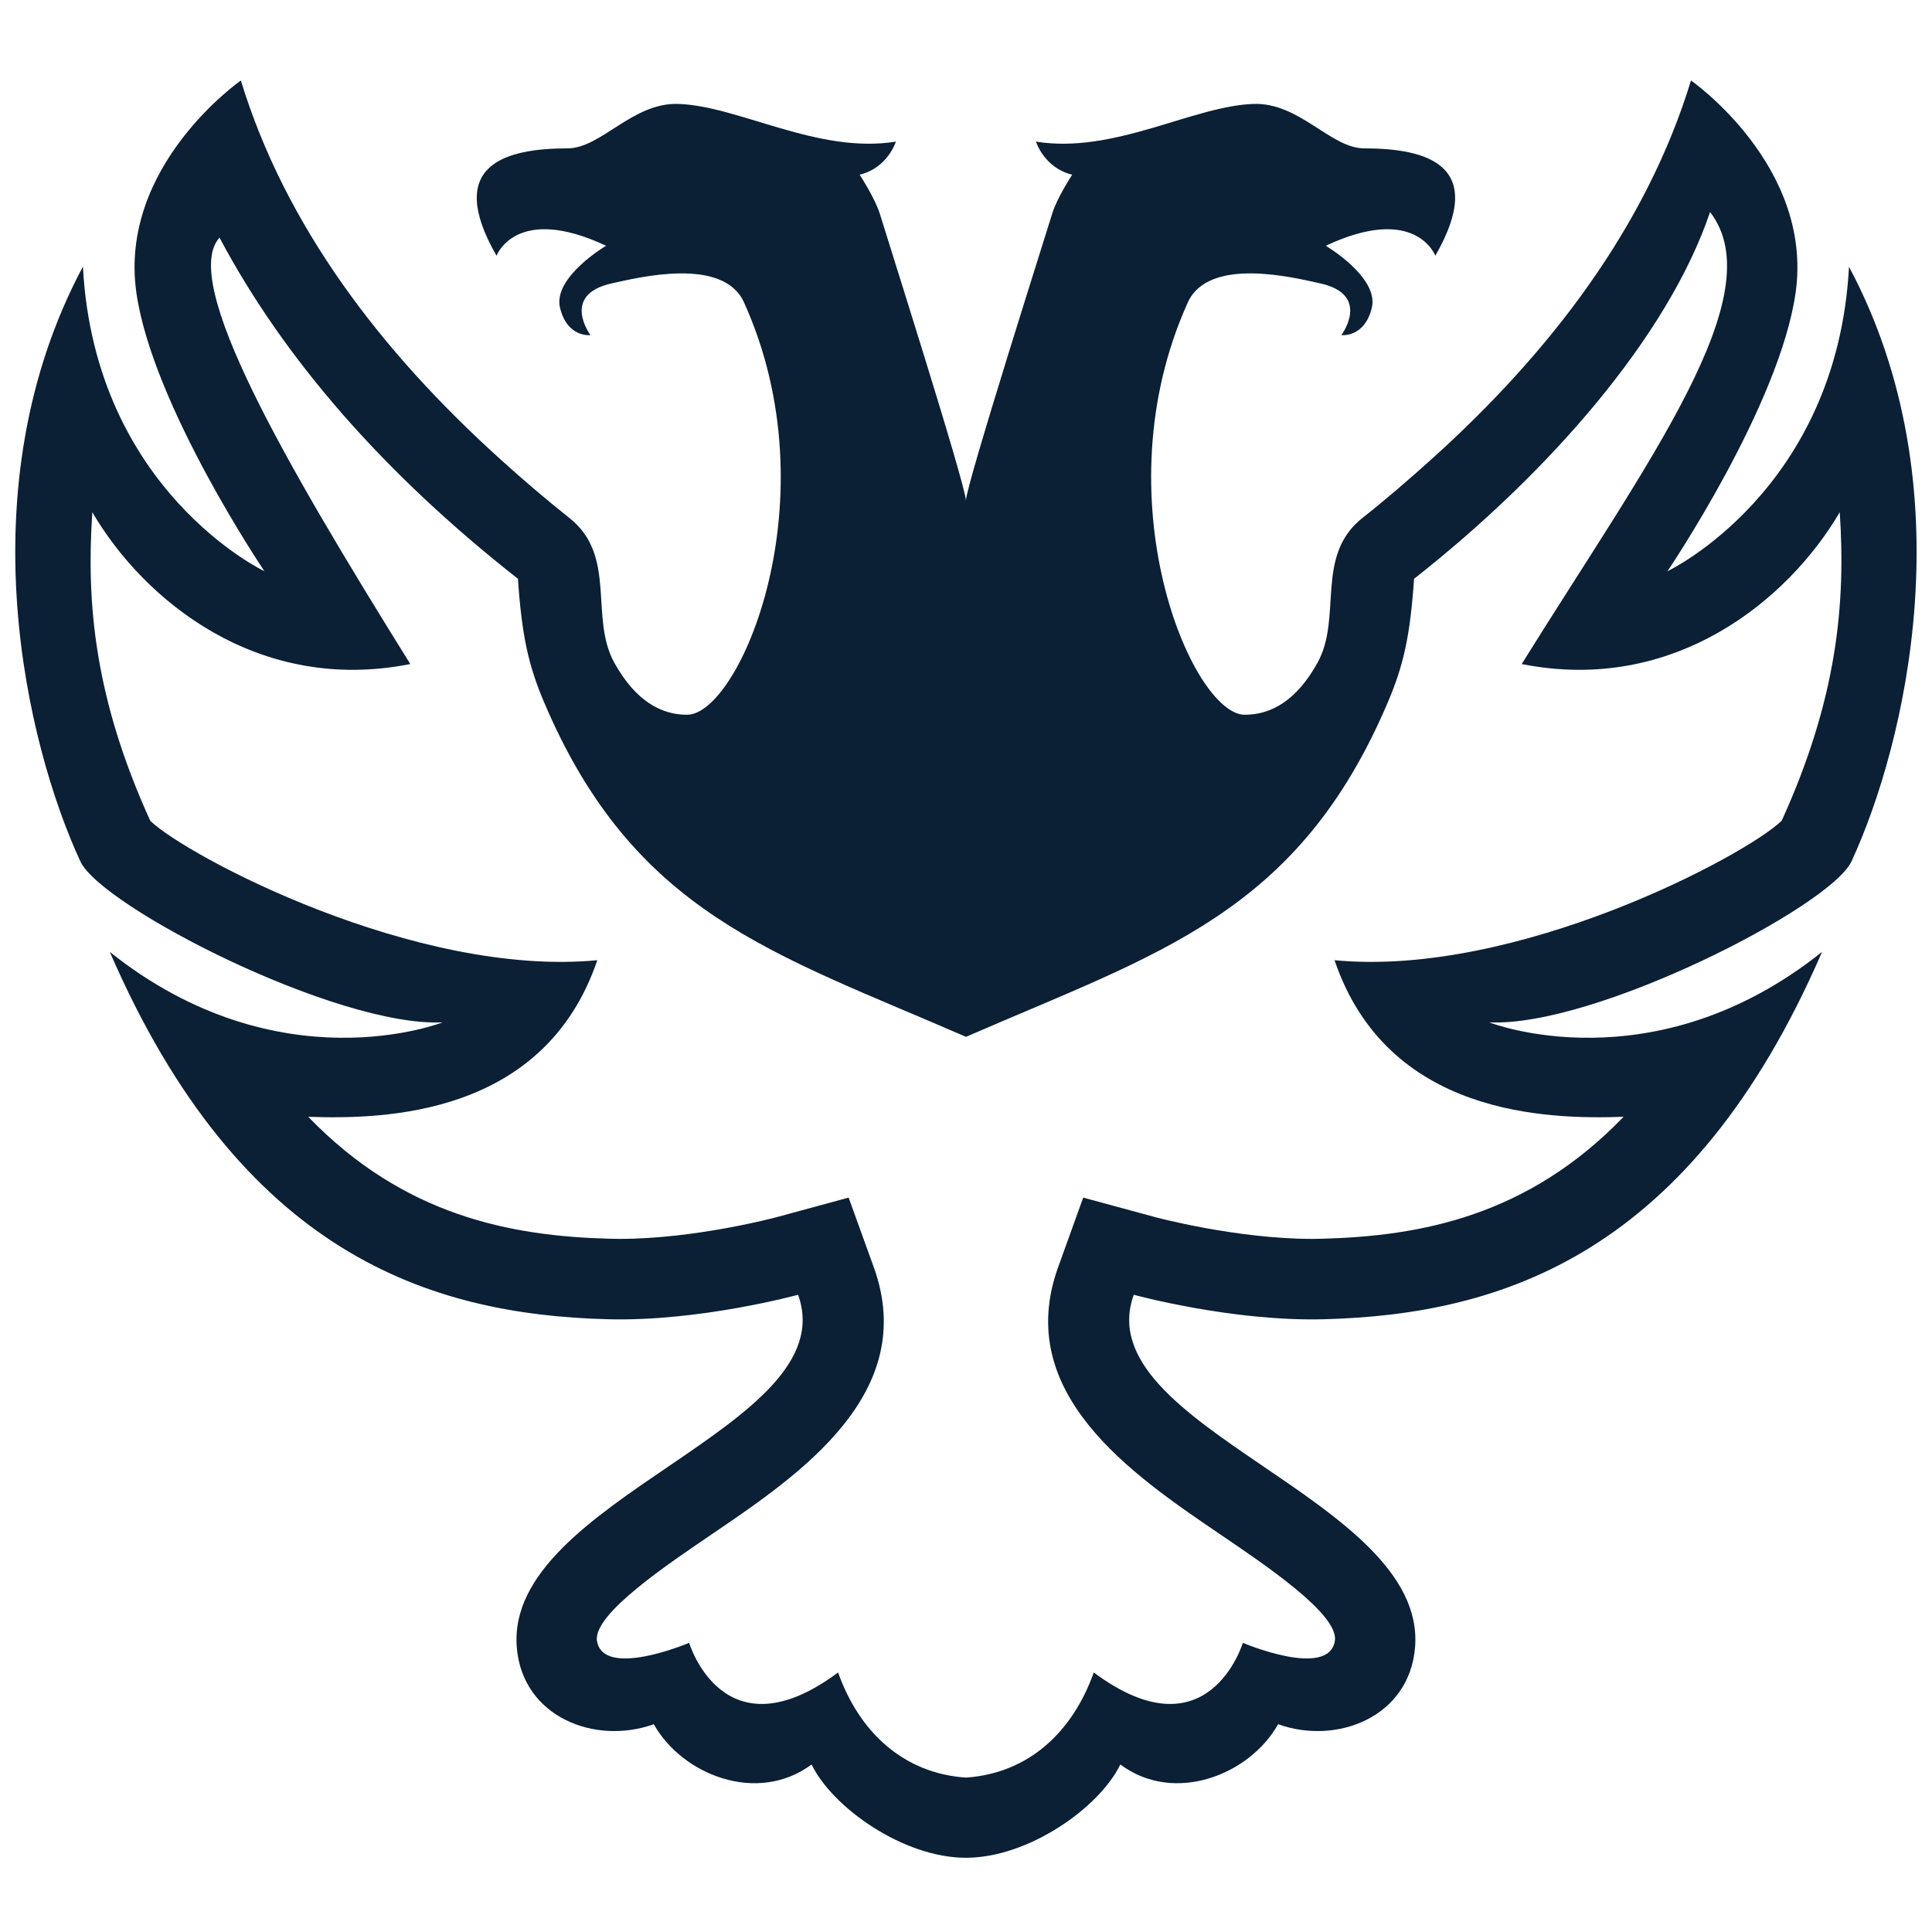
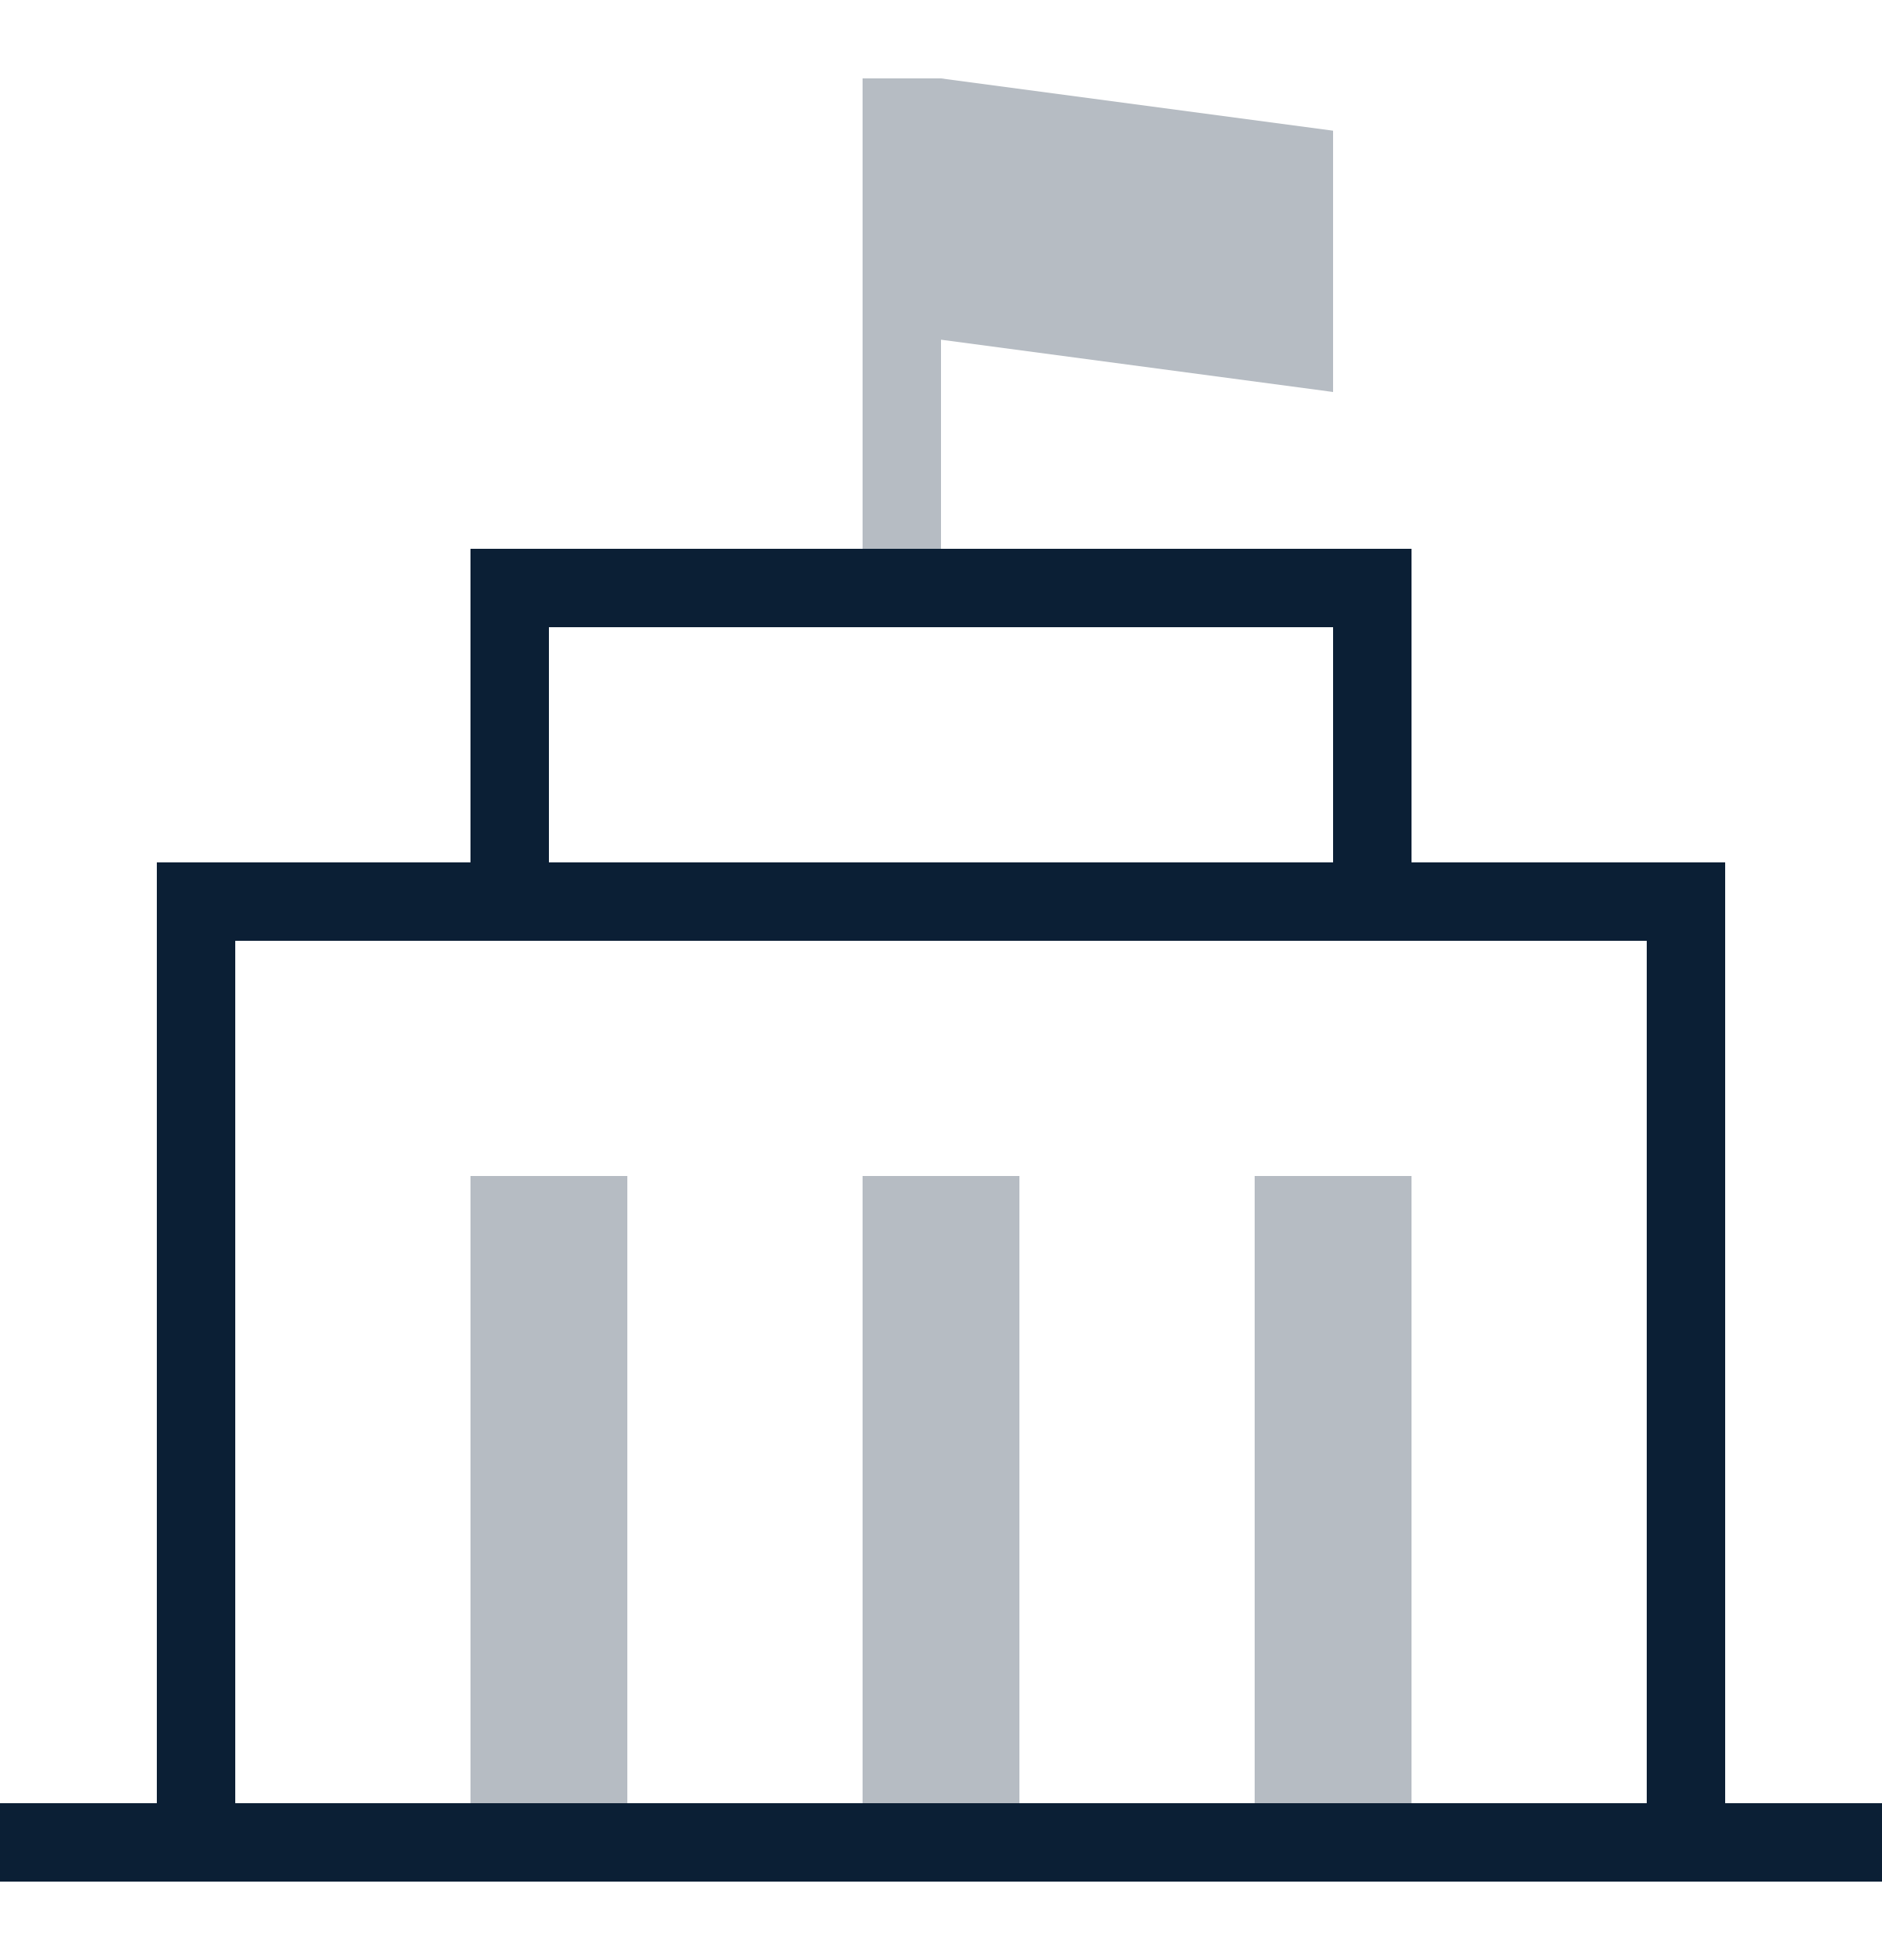
- <svg xmlns="http://www.w3.org/2000/svg" width="24" height="24" viewBox="0 0 24 24">
+ <svg xmlns="http://www.w3.org/2000/svg" width="24" height="25" viewBox="0 0 24 25">
  <g fill="none" fill-rule="evenodd">
-     <path d="M0 0h24v24H0z" />
-     <path fill="#0B1F35" d="M22.131 10.197c-.454.437-3.296 1.947-5.553 1.731.657 1.933 2.64 1.979 3.591 1.945-1.19 1.235-2.522 1.482-3.742 1.515l-.126.002c-.943 0-1.943-.268-1.953-.271l-.892-.242-.313.869c-.56 1.561.916 2.567 1.995 3.301.551.375 1.498 1.004 1.444 1.337-.077.476-1.143.024-1.143.024s-.428 1.427-1.852.368c-.259.73-.8 1.252-1.588 1.306-.787-.054-1.329-.576-1.588-1.306-1.424 1.059-1.85-.368-1.85-.368s-1.068.452-1.145-.024c-.054-.333.894-.962 1.444-1.337 1.08-.734 2.556-1.74 1.996-3.301l-.314-.869-.89.242c-.01.003-1.01.271-1.955.271l-.126-.002c-1.219-.033-2.55-.28-3.742-1.515.951.034 2.934-.012 3.591-1.945-2.257.216-5.099-1.294-5.553-1.731-.693-1.522-.797-2.707-.72-3.834.638 1.092 2.057 2.262 3.95 1.886-1.569-2.52-2.862-4.755-2.37-5.297.8 1.507 2.044 2.932 3.706 4.237l.001.001c.048.704.13 1.073.322 1.527C7.874 11.354 9.602 11.836 12 12.88c2.398-1.044 4.125-1.526 5.243-4.163.193-.454.275-.823.323-1.527 1.663-1.306 3.153-3.004 3.677-4.556.788 1.022-.772 3.095-2.34 5.615 1.892.376 3.311-.794 3.951-1.886.075 1.127-.029 2.312-.722 3.834m.837-6.885c-.147 2.785-2.255 3.784-2.255 3.784s1.393-2.058 1.592-3.461c.222-1.577-1.3-2.635-1.3-2.635-.552 1.806-1.735 3.365-3.228 4.709-.276.248-.558.492-.854.726-.595.471-.245 1.233-.557 1.797-.266.482-.588.647-.904.647-.653 0-1.807-2.689-.708-5.121.26-.576 1.32-.309 1.644-.238.64.141.264.643.264.643s.287.036.378-.339c.092-.38-.572-.771-.572-.771 1.121-.526 1.361.124 1.361.124.648-1.128-.103-1.333-.882-1.334-.419 0-.805-.571-1.376-.552-.75.024-1.734.626-2.703.468 0 0 .101.327.45.411 0 0-.196.301-.25.49-.046.155-1.07 3.371-1.07 3.559 0-.188-1.023-3.404-1.068-3.559-.056-.189-.252-.49-.252-.49.35-.084.45-.411.45-.411-.969.158-1.953-.444-2.703-.468-.57-.019-.957.552-1.376.552-.778.001-1.529.206-.882 1.334 0 0 .24-.65 1.361-.124 0 0-.664.391-.572.771.091.375.378.339.378.339s-.375-.502.265-.643c.324-.071 1.385-.338 1.643.238 1.1 2.432-.054 5.121-.708 5.121-.316 0-.637-.165-.904-.647-.312-.564.038-1.326-.557-1.797a17.223 17.223 0 0 1-.855-.727C4.73 4.365 3.544 2.806 2.992 1c0 0-1.522 1.058-1.298 2.635.2 1.403 1.591 3.461 1.591 3.461S1.177 6.097 1.03 3.312C-.438 6.062.327 9.25.998 10.7c.262.564 3.188 2.062 4.5 2 0 0-2.033.802-4.134-.875 1.625 3.75 3.97 4.503 6.18 4.563 1.145.032 2.37-.304 2.37-.304.593 1.647-3.649 2.529-3.494 4.383.071.858.965 1.215 1.702.952.348.624 1.283 1.003 1.96.5.26.537 1.142 1.159 1.917 1.159.776 0 1.658-.622 1.918-1.159.676.503 1.611.124 1.96-.5.736.263 1.63-.094 1.701-.952.156-1.854-4.087-2.736-3.494-4.383 0 0 1.226.336 2.37.304 2.211-.06 4.555-.813 6.18-4.563-2.1 1.677-4.134.875-4.134.875 1.313.062 4.238-1.436 4.5-2 .671-1.45 1.437-4.638-.032-7.388" />
+     <path d="M0 0h24v25H0z" />
+     <path fill="#0B1F35" d="M18 11h4v12h2v1H0v-1h2V11h4V7h12v4zM3 23h18V12H3v11zm4-12h10V8H7v3z" />
+     <path fill="#0B1F35" d="M6 15h2v8H6v-8zm5 0h2v8h-2v-8zm5 0h2v8h-2v-8zM12 1h-1v6h1V4.333L17 5V1.667z" opacity=".3" />
  </g>
</svg>
